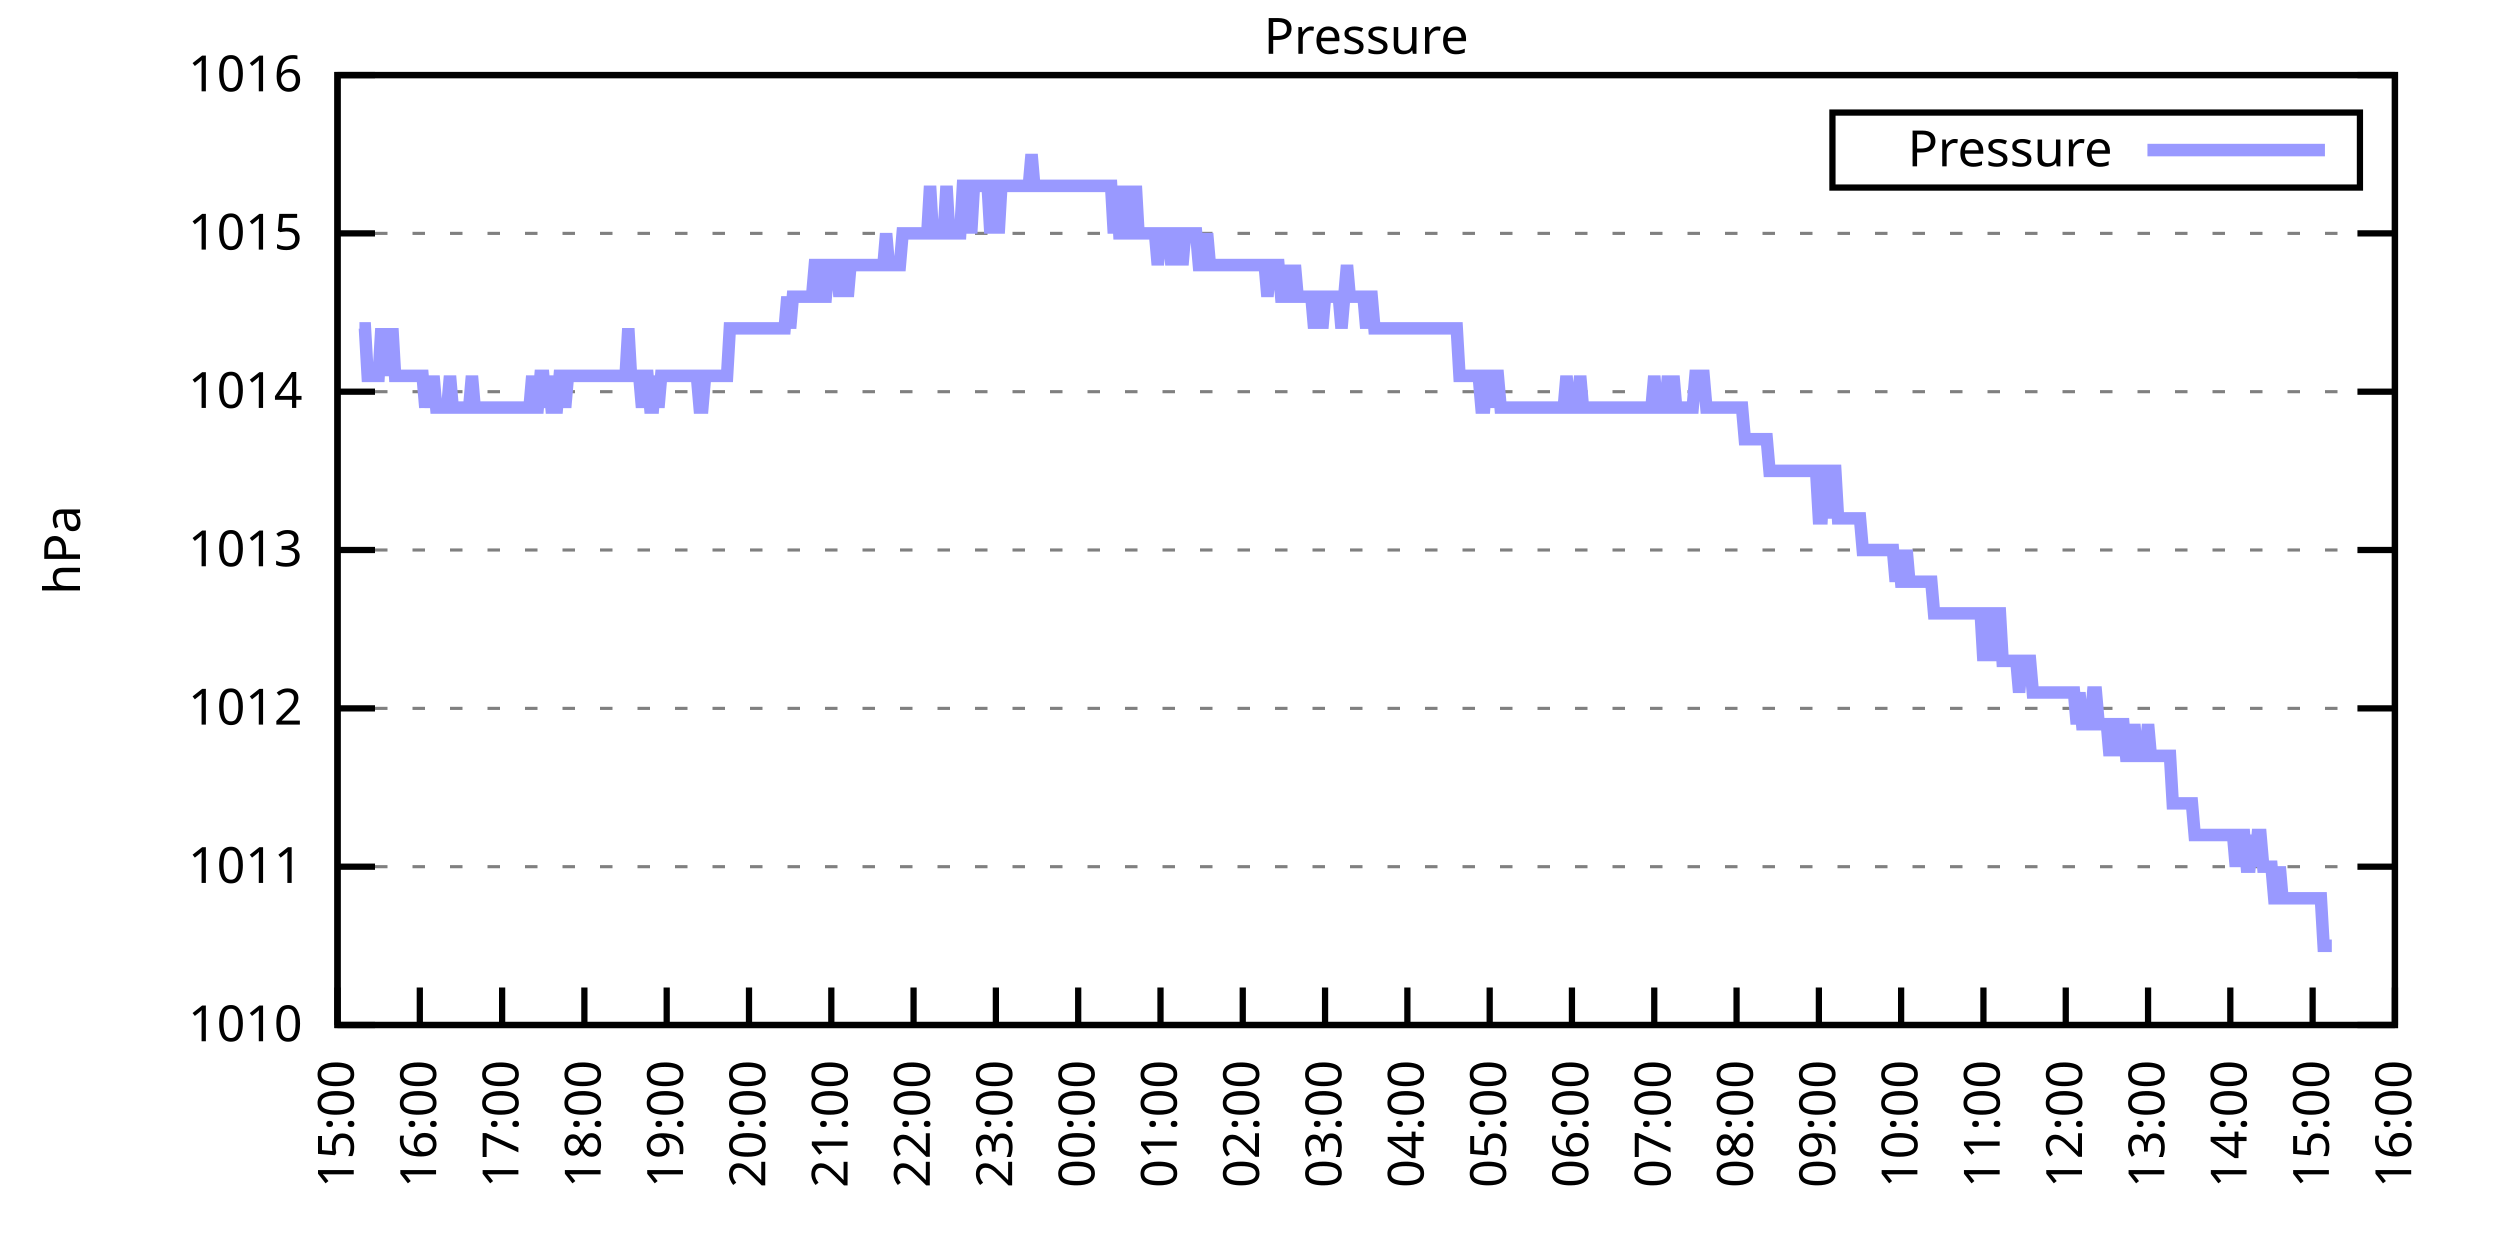
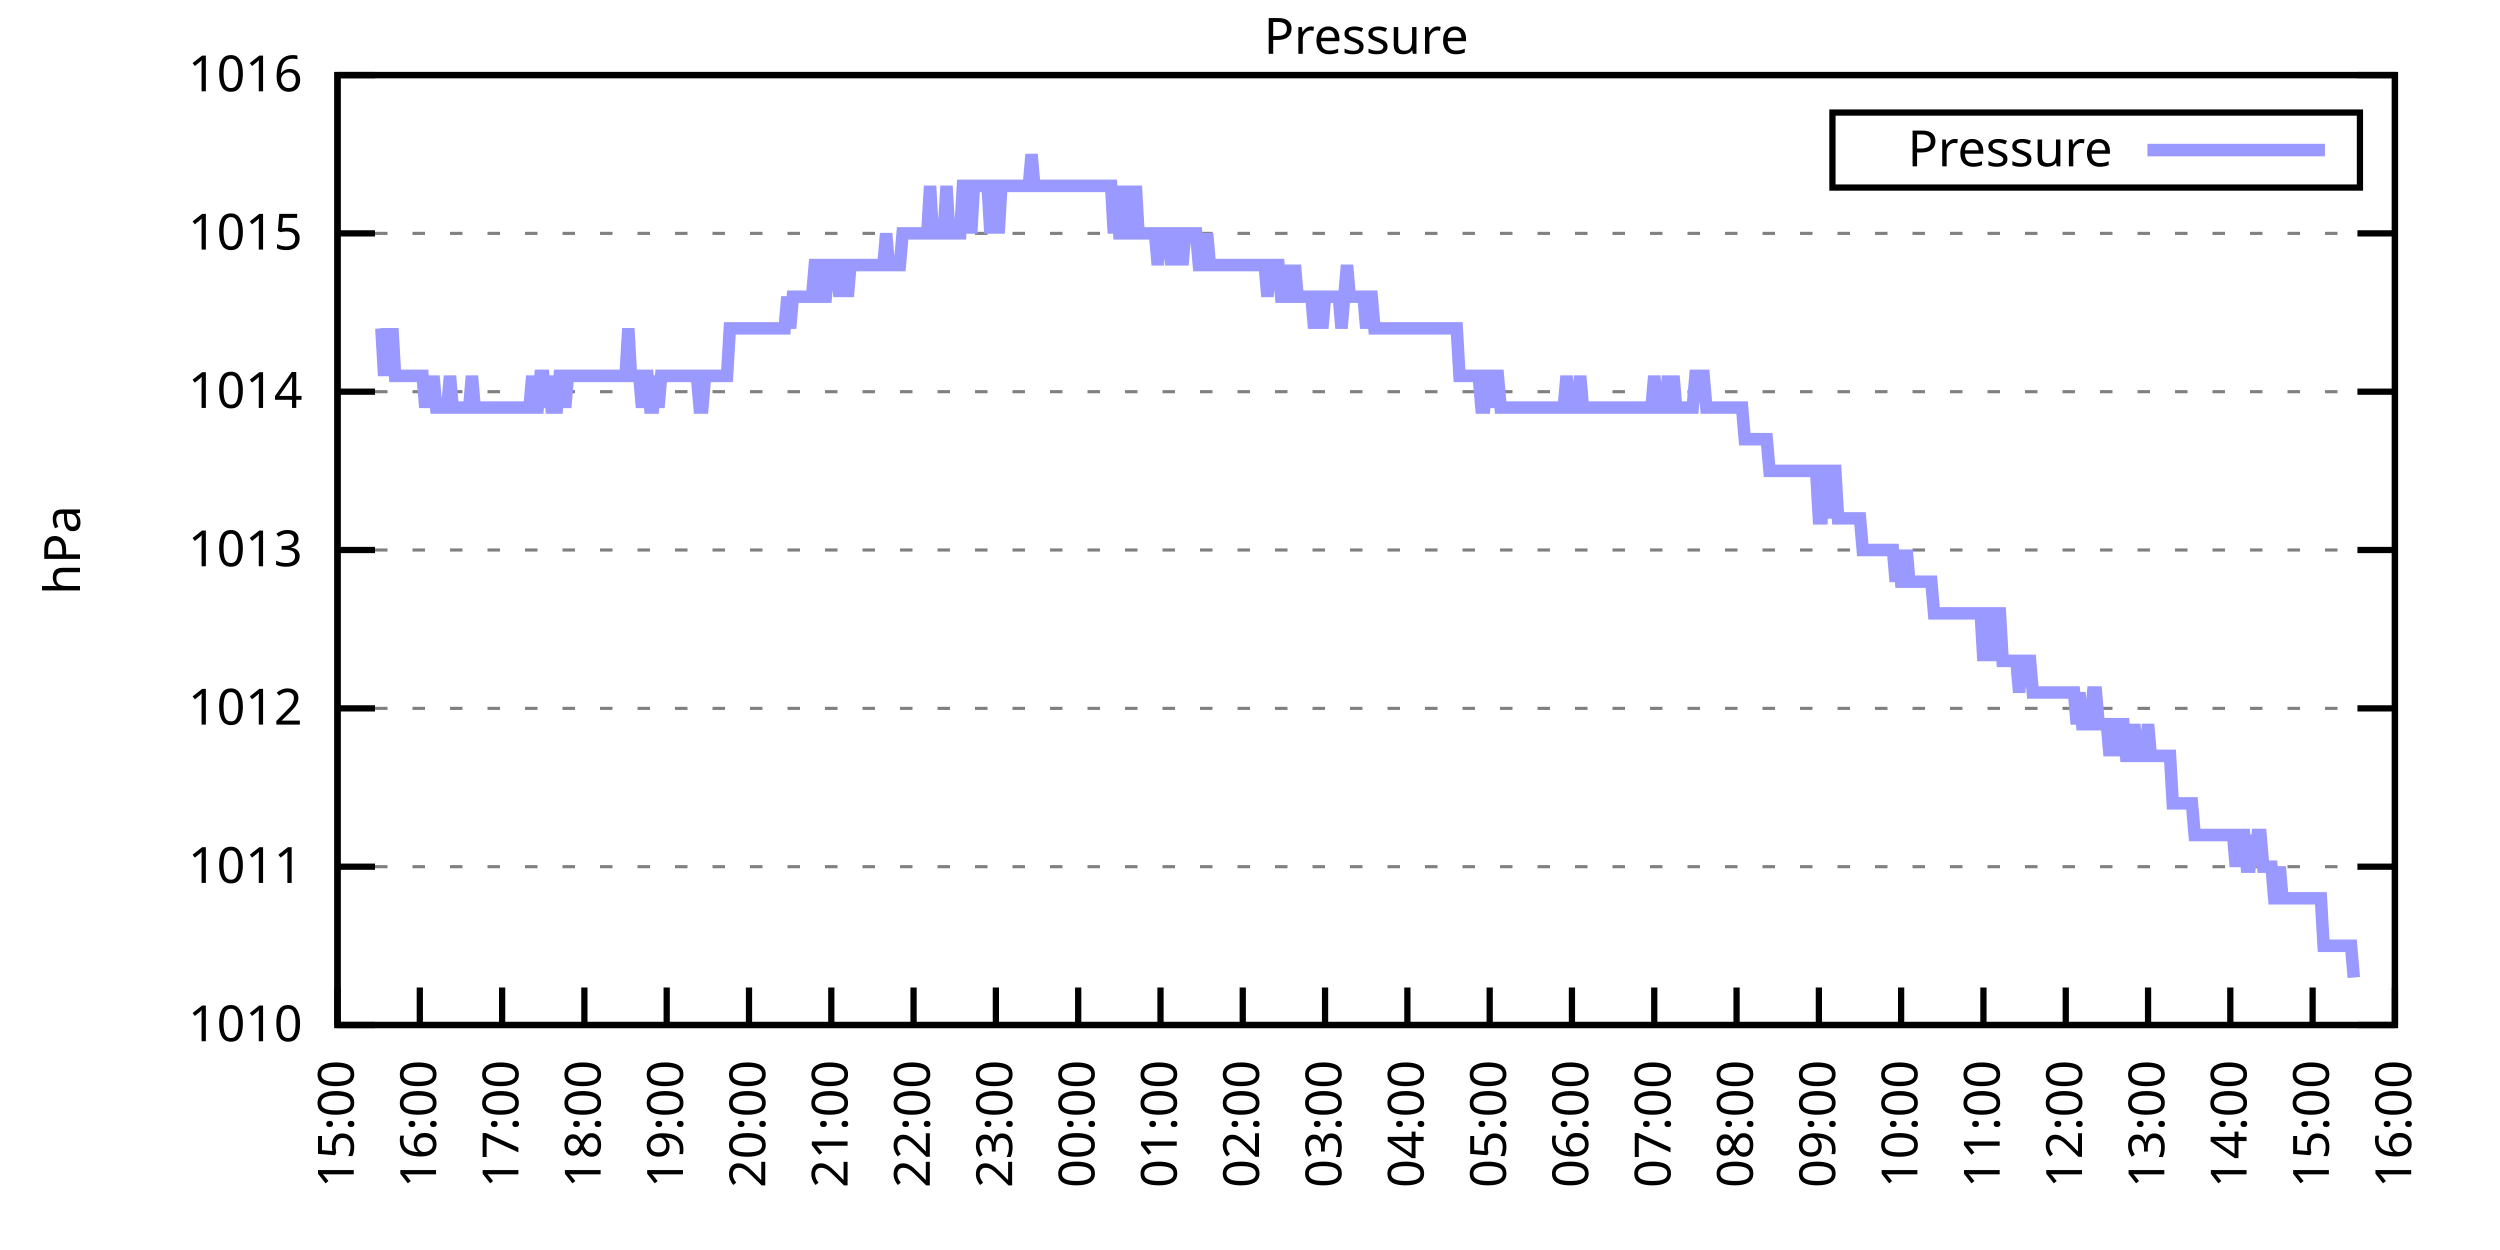
<svg xmlns="http://www.w3.org/2000/svg" xmlns:xlink="http://www.w3.org/1999/xlink" width="400" height="200" viewBox="0 0 400 200">
  <g id="gnuplot_canvas">
    <rect x="0" y="0" width="400" height="200" fill="none" />
    <defs>
      <circle id="gpDot" r="0.5" stroke-width="0.5" stroke="currentColor" />
      <path id="gpPt0" stroke-width="0.333" stroke="currentColor" d="M-1,0 h2 M0,-1 v2" />
      <path id="gpPt1" stroke-width="0.333" stroke="currentColor" d="M-1,-1 L1,1 M1,-1 L-1,1" />
      <path id="gpPt2" stroke-width="0.333" stroke="currentColor" d="M-1,0 L1,0 M0,-1 L0,1 M-1,-1 L1,1 M-1,1 L1,-1" />
      <rect id="gpPt3" stroke-width="0.333" stroke="currentColor" x="-1" y="-1" width="2" height="2" />
      <rect id="gpPt4" stroke-width="0.333" stroke="currentColor" fill="currentColor" x="-1" y="-1" width="2" height="2" />
      <circle id="gpPt5" stroke-width="0.333" stroke="currentColor" cx="0" cy="0" r="1" />
      <use xlink:href="#gpPt5" id="gpPt6" fill="currentColor" stroke="none" />
      <path id="gpPt7" stroke-width="0.333" stroke="currentColor" d="M0,-1.33 L-1.33,0.67 L1.33,0.67 z" />
      <use xlink:href="#gpPt7" id="gpPt8" fill="currentColor" stroke="none" />
      <use xlink:href="#gpPt7" id="gpPt9" stroke="currentColor" transform="rotate(180)" />
      <use xlink:href="#gpPt9" id="gpPt10" fill="currentColor" stroke="none" />
      <use xlink:href="#gpPt3" id="gpPt11" stroke="currentColor" transform="rotate(45)" />
      <use xlink:href="#gpPt11" id="gpPt12" fill="currentColor" stroke="none" />
      <path id="gpPt13" stroke-width="0.333" stroke="currentColor" d="M0,1.330 L1.265,0.411 L0.782,-1.067 L-0.782,-1.076 L-1.265,0.411 z" />
      <use xlink:href="#gpPt13" id="gpPt14" fill="currentColor" stroke="none" />
      <filter id="textbox" filterUnits="objectBoundingBox" x="0" y="0" height="1" width="1">
        <feFlood flood-color="white" flood-opacity="1" result="bgnd" />
        <feComposite in="SourceGraphic" in2="bgnd" operator="atop" />
      </filter>
      <filter id="greybox" filterUnits="objectBoundingBox" x="0" y="0" height="1" width="1">
        <feFlood flood-color="lightgrey" flood-opacity="1" result="grey" />
        <feComposite in="SourceGraphic" in2="grey" operator="atop" />
      </filter>
    </defs>
    <g fill="none" color="white" stroke="currentColor" stroke-width="1.00" stroke-linecap="butt" stroke-linejoin="miter">
</g>
    <g fill="none" color="black" stroke="currentColor" stroke-width="1.00" stroke-linecap="butt" stroke-linejoin="miter">
      <g stroke="none" shape-rendering="crispEdges">
        <polygon fill="rgb(255, 255, 255)" points="54.00,164.00 383.18,164.00 383.18,12.02 54.00,12.02 " />
      </g>
    </g>
    <g fill="none" color="black" stroke="currentColor" stroke-width="1.00" stroke-linecap="butt" stroke-linejoin="miter">
</g>
    <g fill="none" color="black" stroke="black" stroke-width="0.50" stroke-linecap="butt" stroke-linejoin="miter">
</g>
    <g fill="none" color="gray" stroke="currentColor" stroke-width="0.50" stroke-linecap="butt" stroke-linejoin="miter">
      <path stroke="gray" stroke-dasharray="2,4" class="gridline" d="M54.00,164.00 L383.19,164.00  " />
    </g>
    <g fill="none" color="gray" stroke="gray" stroke-width="1.00" stroke-linecap="butt" stroke-linejoin="miter">
</g>
    <g fill="none" color="black" stroke="currentColor" stroke-width="1.00" stroke-linecap="butt" stroke-linejoin="miter">
      <path stroke="black" d="M54.00,164.00 L60.00,164.00 M383.19,164.00 L377.19,164.00  " />
      <g transform="translate(48.40,166.60)" stroke="none" fill="black" font-family="Sans" font-size="8.00" text-anchor="end">
        <text>
          <tspan font-family="Sans"> 1010</tspan>
        </text>
      </g>
    </g>
    <g fill="none" color="black" stroke="currentColor" stroke-width="1.00" stroke-linecap="butt" stroke-linejoin="miter">
</g>
    <g fill="none" color="black" stroke="black" stroke-width="0.50" stroke-linecap="butt" stroke-linejoin="miter">
</g>
    <g fill="none" color="gray" stroke="currentColor" stroke-width="0.50" stroke-linecap="butt" stroke-linejoin="miter">
      <path stroke="gray" stroke-dasharray="2,4" class="gridline" d="M54.00,138.67 L383.19,138.67  " />
    </g>
    <g fill="none" color="gray" stroke="gray" stroke-width="1.00" stroke-linecap="butt" stroke-linejoin="miter">
</g>
    <g fill="none" color="black" stroke="currentColor" stroke-width="1.00" stroke-linecap="butt" stroke-linejoin="miter">
      <path stroke="black" d="M54.00,138.67 L60.00,138.67 M383.19,138.67 L377.19,138.67  " />
      <g transform="translate(48.40,141.27)" stroke="none" fill="black" font-family="Sans" font-size="8.00" text-anchor="end">
        <text>
          <tspan font-family="Sans"> 1011</tspan>
        </text>
      </g>
    </g>
    <g fill="none" color="black" stroke="currentColor" stroke-width="1.00" stroke-linecap="butt" stroke-linejoin="miter">
</g>
    <g fill="none" color="black" stroke="black" stroke-width="0.50" stroke-linecap="butt" stroke-linejoin="miter">
</g>
    <g fill="none" color="gray" stroke="currentColor" stroke-width="0.50" stroke-linecap="butt" stroke-linejoin="miter">
      <path stroke="gray" stroke-dasharray="2,4" class="gridline" d="M54.00,113.34 L383.19,113.34  " />
    </g>
    <g fill="none" color="gray" stroke="gray" stroke-width="1.00" stroke-linecap="butt" stroke-linejoin="miter">
</g>
    <g fill="none" color="black" stroke="currentColor" stroke-width="1.00" stroke-linecap="butt" stroke-linejoin="miter">
      <path stroke="black" d="M54.00,113.34 L60.00,113.34 M383.19,113.34 L377.19,113.34  " />
      <g transform="translate(48.40,115.94)" stroke="none" fill="black" font-family="Sans" font-size="8.00" text-anchor="end">
        <text>
          <tspan font-family="Sans"> 1012</tspan>
        </text>
      </g>
    </g>
    <g fill="none" color="black" stroke="currentColor" stroke-width="1.00" stroke-linecap="butt" stroke-linejoin="miter">
</g>
    <g fill="none" color="black" stroke="black" stroke-width="0.50" stroke-linecap="butt" stroke-linejoin="miter">
</g>
    <g fill="none" color="gray" stroke="currentColor" stroke-width="0.50" stroke-linecap="butt" stroke-linejoin="miter">
      <path stroke="gray" stroke-dasharray="2,4" class="gridline" d="M54.00,88.00 L383.19,88.00  " />
    </g>
    <g fill="none" color="gray" stroke="gray" stroke-width="1.00" stroke-linecap="butt" stroke-linejoin="miter">
</g>
    <g fill="none" color="black" stroke="currentColor" stroke-width="1.00" stroke-linecap="butt" stroke-linejoin="miter">
      <path stroke="black" d="M54.00,88.00 L60.00,88.00 M383.19,88.00 L377.19,88.00  " />
      <g transform="translate(48.40,90.60)" stroke="none" fill="black" font-family="Sans" font-size="8.00" text-anchor="end">
        <text>
          <tspan font-family="Sans"> 1013</tspan>
        </text>
      </g>
    </g>
    <g fill="none" color="black" stroke="currentColor" stroke-width="1.00" stroke-linecap="butt" stroke-linejoin="miter">
</g>
    <g fill="none" color="black" stroke="black" stroke-width="0.50" stroke-linecap="butt" stroke-linejoin="miter">
</g>
    <g fill="none" color="gray" stroke="currentColor" stroke-width="0.50" stroke-linecap="butt" stroke-linejoin="miter">
      <path stroke="gray" stroke-dasharray="2,4" class="gridline" d="M54.00,62.67 L383.19,62.67  " />
    </g>
    <g fill="none" color="gray" stroke="gray" stroke-width="1.00" stroke-linecap="butt" stroke-linejoin="miter">
</g>
    <g fill="none" color="black" stroke="currentColor" stroke-width="1.00" stroke-linecap="butt" stroke-linejoin="miter">
      <path stroke="black" d="M54.00,62.67 L60.00,62.67 M383.19,62.67 L377.19,62.67  " />
      <g transform="translate(48.40,65.27)" stroke="none" fill="black" font-family="Sans" font-size="8.00" text-anchor="end">
        <text>
          <tspan font-family="Sans"> 1014</tspan>
        </text>
      </g>
    </g>
    <g fill="none" color="black" stroke="currentColor" stroke-width="1.00" stroke-linecap="butt" stroke-linejoin="miter">
</g>
    <g fill="none" color="black" stroke="black" stroke-width="0.50" stroke-linecap="butt" stroke-linejoin="miter">
</g>
    <g fill="none" color="gray" stroke="currentColor" stroke-width="0.50" stroke-linecap="butt" stroke-linejoin="miter">
      <path stroke="gray" stroke-dasharray="2,4" class="gridline" d="M54.00,37.34 L383.19,37.34  " />
    </g>
    <g fill="none" color="gray" stroke="gray" stroke-width="1.00" stroke-linecap="butt" stroke-linejoin="miter">
</g>
    <g fill="none" color="black" stroke="currentColor" stroke-width="1.00" stroke-linecap="butt" stroke-linejoin="miter">
      <path stroke="black" d="M54.00,37.34 L60.00,37.34 M383.19,37.34 L377.19,37.34  " />
      <g transform="translate(48.40,39.94)" stroke="none" fill="black" font-family="Sans" font-size="8.00" text-anchor="end">
        <text>
          <tspan font-family="Sans"> 1015</tspan>
        </text>
      </g>
    </g>
    <g fill="none" color="black" stroke="currentColor" stroke-width="1.00" stroke-linecap="butt" stroke-linejoin="miter">
</g>
    <g fill="none" color="black" stroke="black" stroke-width="0.50" stroke-linecap="butt" stroke-linejoin="miter">
</g>
    <g fill="none" color="gray" stroke="currentColor" stroke-width="0.50" stroke-linecap="butt" stroke-linejoin="miter">
      <path stroke="gray" stroke-dasharray="2,4" class="gridline" d="M54.00,12.01 L383.19,12.01  " />
    </g>
    <g fill="none" color="gray" stroke="gray" stroke-width="1.00" stroke-linecap="butt" stroke-linejoin="miter">
</g>
    <g fill="none" color="black" stroke="currentColor" stroke-width="1.00" stroke-linecap="butt" stroke-linejoin="miter">
      <path stroke="black" d="M54.00,12.01 L60.00,12.01 M383.19,12.01 L377.19,12.01  " />
      <g transform="translate(48.40,14.61)" stroke="none" fill="black" font-family="Sans" font-size="8.00" text-anchor="end">
        <text>
          <tspan font-family="Sans"> 1016</tspan>
        </text>
      </g>
    </g>
    <g fill="none" color="black" stroke="currentColor" stroke-width="1.00" stroke-linecap="butt" stroke-linejoin="miter">
      <path stroke="black" d="M54.00,164.00 L54.00,158.00  " />
      <g transform="translate(56.60,169.60) rotate(270.00)" stroke="none" fill="black" font-family="Sans" font-size="8.00" text-anchor="end">
        <text>
          <tspan font-family="Sans">15:00</tspan>
        </text>
      </g>
    </g>
    <g fill="none" color="black" stroke="currentColor" stroke-width="1.00" stroke-linecap="butt" stroke-linejoin="miter">
      <path stroke="black" d="M67.17,164.00 L67.17,158.00  " />
      <g transform="translate(69.77,169.60) rotate(270.00)" stroke="none" fill="black" font-family="Sans" font-size="8.00" text-anchor="end">
        <text>
          <tspan font-family="Sans">16:00</tspan>
        </text>
      </g>
    </g>
    <g fill="none" color="black" stroke="currentColor" stroke-width="1.00" stroke-linecap="butt" stroke-linejoin="miter">
      <path stroke="black" d="M80.34,164.00 L80.34,158.00  " />
      <g transform="translate(82.94,169.60) rotate(270.00)" stroke="none" fill="black" font-family="Sans" font-size="8.00" text-anchor="end">
        <text>
          <tspan font-family="Sans">17:00</tspan>
        </text>
      </g>
    </g>
    <g fill="none" color="black" stroke="currentColor" stroke-width="1.00" stroke-linecap="butt" stroke-linejoin="miter">
      <path stroke="black" d="M93.50,164.00 L93.50,158.00  " />
      <g transform="translate(96.10,169.60) rotate(270.00)" stroke="none" fill="black" font-family="Sans" font-size="8.00" text-anchor="end">
        <text>
          <tspan font-family="Sans">18:00</tspan>
        </text>
      </g>
    </g>
    <g fill="none" color="black" stroke="currentColor" stroke-width="1.00" stroke-linecap="butt" stroke-linejoin="miter">
      <path stroke="black" d="M106.67,164.00 L106.67,158.00  " />
      <g transform="translate(109.27,169.60) rotate(270.00)" stroke="none" fill="black" font-family="Sans" font-size="8.00" text-anchor="end">
        <text>
          <tspan font-family="Sans">19:00</tspan>
        </text>
      </g>
    </g>
    <g fill="none" color="black" stroke="currentColor" stroke-width="1.00" stroke-linecap="butt" stroke-linejoin="miter">
      <path stroke="black" d="M119.84,164.00 L119.84,158.00  " />
      <g transform="translate(122.44,169.60) rotate(270.00)" stroke="none" fill="black" font-family="Sans" font-size="8.00" text-anchor="end">
        <text>
          <tspan font-family="Sans">20:00</tspan>
        </text>
      </g>
    </g>
    <g fill="none" color="black" stroke="currentColor" stroke-width="1.00" stroke-linecap="butt" stroke-linejoin="miter">
      <path stroke="black" d="M133.01,164.00 L133.01,158.00  " />
      <g transform="translate(135.61,169.60) rotate(270.00)" stroke="none" fill="black" font-family="Sans" font-size="8.00" text-anchor="end">
        <text>
          <tspan font-family="Sans">21:00</tspan>
        </text>
      </g>
    </g>
    <g fill="none" color="black" stroke="currentColor" stroke-width="1.00" stroke-linecap="butt" stroke-linejoin="miter">
      <path stroke="black" d="M146.17,164.00 L146.17,158.00  " />
      <g transform="translate(148.77,169.60) rotate(270.00)" stroke="none" fill="black" font-family="Sans" font-size="8.00" text-anchor="end">
        <text>
          <tspan font-family="Sans">22:00</tspan>
        </text>
      </g>
    </g>
    <g fill="none" color="black" stroke="currentColor" stroke-width="1.00" stroke-linecap="butt" stroke-linejoin="miter">
      <path stroke="black" d="M159.34,164.00 L159.34,158.00  " />
      <g transform="translate(161.94,169.60) rotate(270.00)" stroke="none" fill="black" font-family="Sans" font-size="8.00" text-anchor="end">
        <text>
          <tspan font-family="Sans">23:00</tspan>
        </text>
      </g>
    </g>
    <g fill="none" color="black" stroke="currentColor" stroke-width="1.00" stroke-linecap="butt" stroke-linejoin="miter">
      <path stroke="black" d="M172.51,164.00 L172.51,158.00  " />
      <g transform="translate(175.11,169.60) rotate(270.00)" stroke="none" fill="black" font-family="Sans" font-size="8.00" text-anchor="end">
        <text>
          <tspan font-family="Sans">00:00</tspan>
        </text>
      </g>
    </g>
    <g fill="none" color="black" stroke="currentColor" stroke-width="1.00" stroke-linecap="butt" stroke-linejoin="miter">
      <path stroke="black" d="M185.68,164.00 L185.68,158.00  " />
      <g transform="translate(188.28,169.60) rotate(270.00)" stroke="none" fill="black" font-family="Sans" font-size="8.00" text-anchor="end">
        <text>
          <tspan font-family="Sans">01:00</tspan>
        </text>
      </g>
    </g>
    <g fill="none" color="black" stroke="currentColor" stroke-width="1.00" stroke-linecap="butt" stroke-linejoin="miter">
      <path stroke="black" d="M198.84,164.00 L198.84,158.00  " />
      <g transform="translate(201.44,169.60) rotate(270.00)" stroke="none" fill="black" font-family="Sans" font-size="8.00" text-anchor="end">
        <text>
          <tspan font-family="Sans">02:00</tspan>
        </text>
      </g>
    </g>
    <g fill="none" color="black" stroke="currentColor" stroke-width="1.00" stroke-linecap="butt" stroke-linejoin="miter">
      <path stroke="black" d="M212.01,164.00 L212.01,158.00  " />
      <g transform="translate(214.61,169.60) rotate(270.00)" stroke="none" fill="black" font-family="Sans" font-size="8.00" text-anchor="end">
        <text>
          <tspan font-family="Sans">03:00</tspan>
        </text>
      </g>
    </g>
    <g fill="none" color="black" stroke="currentColor" stroke-width="1.00" stroke-linecap="butt" stroke-linejoin="miter">
      <path stroke="black" d="M225.18,164.00 L225.18,158.00  " />
      <g transform="translate(227.78,169.60) rotate(270.00)" stroke="none" fill="black" font-family="Sans" font-size="8.00" text-anchor="end">
        <text>
          <tspan font-family="Sans">04:00</tspan>
        </text>
      </g>
    </g>
    <g fill="none" color="black" stroke="currentColor" stroke-width="1.00" stroke-linecap="butt" stroke-linejoin="miter">
      <path stroke="black" d="M238.35,164.00 L238.35,158.00  " />
      <g transform="translate(240.95,169.60) rotate(270.00)" stroke="none" fill="black" font-family="Sans" font-size="8.00" text-anchor="end">
        <text>
          <tspan font-family="Sans">05:00</tspan>
        </text>
      </g>
    </g>
    <g fill="none" color="black" stroke="currentColor" stroke-width="1.00" stroke-linecap="butt" stroke-linejoin="miter">
      <path stroke="black" d="M251.51,164.00 L251.51,158.00  " />
      <g transform="translate(254.11,169.60) rotate(270.00)" stroke="none" fill="black" font-family="Sans" font-size="8.00" text-anchor="end">
        <text>
          <tspan font-family="Sans">06:00</tspan>
        </text>
      </g>
    </g>
    <g fill="none" color="black" stroke="currentColor" stroke-width="1.00" stroke-linecap="butt" stroke-linejoin="miter">
      <path stroke="black" d="M264.68,164.00 L264.68,158.00  " />
      <g transform="translate(267.28,169.60) rotate(270.00)" stroke="none" fill="black" font-family="Sans" font-size="8.00" text-anchor="end">
        <text>
          <tspan font-family="Sans">07:00</tspan>
        </text>
      </g>
    </g>
    <g fill="none" color="black" stroke="currentColor" stroke-width="1.00" stroke-linecap="butt" stroke-linejoin="miter">
      <path stroke="black" d="M277.85,164.00 L277.85,158.00  " />
      <g transform="translate(280.45,169.60) rotate(270.00)" stroke="none" fill="black" font-family="Sans" font-size="8.00" text-anchor="end">
        <text>
          <tspan font-family="Sans">08:00</tspan>
        </text>
      </g>
    </g>
    <g fill="none" color="black" stroke="currentColor" stroke-width="1.00" stroke-linecap="butt" stroke-linejoin="miter">
      <path stroke="black" d="M291.02,164.00 L291.02,158.00  " />
      <g transform="translate(293.62,169.60) rotate(270.00)" stroke="none" fill="black" font-family="Sans" font-size="8.00" text-anchor="end">
        <text>
          <tspan font-family="Sans">09:00</tspan>
        </text>
      </g>
    </g>
    <g fill="none" color="black" stroke="currentColor" stroke-width="1.00" stroke-linecap="butt" stroke-linejoin="miter">
      <path stroke="black" d="M304.18,164.00 L304.18,158.00  " />
      <g transform="translate(306.78,169.60) rotate(270.00)" stroke="none" fill="black" font-family="Sans" font-size="8.00" text-anchor="end">
        <text>
          <tspan font-family="Sans">10:00</tspan>
        </text>
      </g>
    </g>
    <g fill="none" color="black" stroke="currentColor" stroke-width="1.00" stroke-linecap="butt" stroke-linejoin="miter">
      <path stroke="black" d="M317.35,164.00 L317.35,158.00  " />
      <g transform="translate(319.95,169.60) rotate(270.00)" stroke="none" fill="black" font-family="Sans" font-size="8.00" text-anchor="end">
        <text>
          <tspan font-family="Sans">11:00</tspan>
        </text>
      </g>
    </g>
    <g fill="none" color="black" stroke="currentColor" stroke-width="1.00" stroke-linecap="butt" stroke-linejoin="miter">
      <path stroke="black" d="M330.52,164.00 L330.52,158.00  " />
      <g transform="translate(333.12,169.60) rotate(270.00)" stroke="none" fill="black" font-family="Sans" font-size="8.00" text-anchor="end">
        <text>
          <tspan font-family="Sans">12:00</tspan>
        </text>
      </g>
    </g>
    <g fill="none" color="black" stroke="currentColor" stroke-width="1.00" stroke-linecap="butt" stroke-linejoin="miter">
      <path stroke="black" d="M343.69,164.00 L343.69,158.00  " />
      <g transform="translate(346.29,169.60) rotate(270.00)" stroke="none" fill="black" font-family="Sans" font-size="8.00" text-anchor="end">
        <text>
          <tspan font-family="Sans">13:00</tspan>
        </text>
      </g>
    </g>
    <g fill="none" color="black" stroke="currentColor" stroke-width="1.00" stroke-linecap="butt" stroke-linejoin="miter">
      <path stroke="black" d="M356.85,164.00 L356.85,158.00  " />
      <g transform="translate(359.45,169.60) rotate(270.00)" stroke="none" fill="black" font-family="Sans" font-size="8.00" text-anchor="end">
        <text>
          <tspan font-family="Sans">14:00</tspan>
        </text>
      </g>
    </g>
    <g fill="none" color="black" stroke="currentColor" stroke-width="1.00" stroke-linecap="butt" stroke-linejoin="miter">
      <path stroke="black" d="M370.02,164.00 L370.02,158.00  " />
      <g transform="translate(372.62,169.60) rotate(270.00)" stroke="none" fill="black" font-family="Sans" font-size="8.00" text-anchor="end">
        <text>
          <tspan font-family="Sans">15:00</tspan>
        </text>
      </g>
    </g>
    <g fill="none" color="black" stroke="currentColor" stroke-width="1.00" stroke-linecap="butt" stroke-linejoin="miter">
      <path stroke="black" d="M383.19,164.00 L383.19,158.00  " />
      <g transform="translate(385.79,169.60) rotate(270.00)" stroke="none" fill="black" font-family="Sans" font-size="8.00" text-anchor="end">
        <text>
          <tspan font-family="Sans">16:00</tspan>
        </text>
      </g>
    </g>
    <g fill="none" color="black" stroke="currentColor" stroke-width="1.00" stroke-linecap="butt" stroke-linejoin="miter">
</g>
    <g fill="none" color="black" stroke="currentColor" stroke-width="1.00" stroke-linecap="butt" stroke-linejoin="miter">
      <path stroke="black" d="M54.00,12.01 L54.00,164.00 L383.19,164.00 L383.19,12.01 L54.00,12.01 Z  " />
    </g>
    <g fill="none" color="black" stroke="currentColor" stroke-width="1.00" stroke-linecap="butt" stroke-linejoin="miter">
</g>
    <g fill="none" color="black" stroke="currentColor" stroke-width="1.00" stroke-linecap="butt" stroke-linejoin="miter">
      <path stroke="black" d="M293.19,30.01 L293.19,18.01 L377.59,18.01 L377.59,30.01 L293.19,30.01 Z  " />
    </g>
    <g id="Pressure_plot_1">
      <g fill="none" color="white" stroke="black" stroke-width="2.00" stroke-linecap="butt" stroke-linejoin="miter">
</g>
      <g fill="none" color="black" stroke="currentColor" stroke-width="2.00" stroke-linecap="butt" stroke-linejoin="miter">
        <g transform="translate(337.99,26.61)" stroke="none" fill="black" font-family="Sans" font-size="8.00" text-anchor="end">
          <text>
            <tspan font-family="Sans">Pressure</tspan>
          </text>
        </g>
      </g>
      <g fill="none" color="black" stroke="currentColor" stroke-width="2.00" stroke-linecap="butt" stroke-linejoin="miter">
-         <path stroke="rgb(153, 153, 255)" d="M343.59,24.01 L371.99,24.01 M57.51,52.54 L57.95,52.54 L58.39,52.54 L58.83,60.14 L59.27,60.14 L59.71,60.14   L60.14,60.14 L60.58,60.14 L61.02,52.54 L61.46,60.14 L61.90,52.54 L62.34,60.14 L62.78,52.54 L63.22,60.14   L63.66,60.14 L64.10,60.14 L64.53,60.14 L64.97,60.14 L65.41,60.14 L65.85,60.14 L66.29,60.14 L66.73,60.14   L67.17,60.14 L67.61,60.14 L68.05,65.21 L68.48,60.14 L68.92,65.21 L69.36,60.14 L69.80,65.21 L70.24,65.21   L70.68,65.21 L71.12,65.21 L71.56,65.21 L72.00,60.14 L72.43,65.21 L72.87,65.21 L73.31,65.21 L73.75,65.21   L74.19,65.21 L74.63,65.21 L75.07,65.21 L75.51,60.14 L75.95,65.21 L76.38,65.21 L76.82,65.21 L77.26,65.21   L77.70,65.21 L78.14,65.21 L78.58,65.21 L79.02,65.21 L79.46,65.21 L79.90,65.21 L80.34,65.21 L80.77,65.21   L81.21,65.21 L81.65,65.21 L82.09,65.21 L82.53,65.21 L82.97,65.21 L83.41,65.21 L83.85,65.21 L84.29,65.21   L84.72,65.21 L85.16,60.14 L85.60,65.21 L86.04,65.21 L86.48,60.14 L86.92,60.14 L87.36,65.21 L87.80,60.14   L88.24,65.21 L88.67,65.21 L89.11,65.21 L89.55,60.14 L89.99,60.14 L90.43,65.21 L90.87,60.14 L91.31,60.14   L91.75,60.14 L92.19,60.14 L92.62,60.14 L93.06,60.14 L93.50,60.14 L93.94,60.14 L94.38,60.14 L94.82,60.14   L95.26,60.14 L95.70,60.14 L96.14,60.14 L96.58,60.14 L97.01,60.14 L97.45,60.14 L97.89,60.14 L98.33,60.14   L98.77,60.14 L99.21,60.14 L99.65,60.14 L100.09,60.14 L100.53,52.54 L100.96,60.14 L101.40,60.14 L101.84,60.14   L102.28,60.14 L102.72,65.21 L103.16,60.14 L103.60,60.14 L104.04,65.21 L104.48,65.21 L104.91,60.14 L105.35,65.21   L105.79,60.14 L106.23,60.14 L106.67,60.14 L107.11,60.14 L107.55,60.14 L107.99,60.14 L108.43,60.14 L108.87,60.14   L109.30,60.14 L109.74,60.14 L110.18,60.14 L110.62,60.14 L111.06,60.14 L111.50,60.14 L111.94,65.21 L112.38,65.21   L112.82,60.14 L113.25,60.14 L113.69,60.14 L114.13,60.14 L114.57,60.14 L115.01,60.14 L115.45,60.14 L115.89,60.14   L116.33,60.14 L116.77,52.54 L117.20,52.54 L117.64,52.54 L118.08,52.54 L118.52,52.54 L118.96,52.54 L119.40,52.54   L119.84,52.54 L120.28,52.54 L120.72,52.54 L121.15,52.54 L121.59,52.54 L122.03,52.54 L122.47,52.54 L122.91,52.54   L123.35,52.54 L123.79,52.54 L124.23,52.54 L124.67,52.54 L125.11,52.54 L125.54,52.54 L125.98,47.47 L126.42,52.54   L126.86,47.47 L127.30,47.47 L127.74,47.47 L128.18,47.47 L128.62,47.47 L129.06,47.47 L129.49,47.47 L129.93,47.47   L130.37,42.41 L130.81,42.41 L131.25,47.47 L131.69,47.47 L132.13,47.47 L132.57,42.41 L133.01,42.41 L133.44,42.41   L133.88,42.41 L134.32,47.47 L134.76,42.41 L135.20,42.41 L135.64,47.47 L136.08,42.41 L136.52,42.41 L136.96,42.41   L137.39,42.41 L137.83,42.41 L138.27,42.41 L138.71,42.41 L139.15,42.41 L139.59,42.41 L140.03,42.41 L140.47,42.41   L140.91,42.41 L141.35,42.41 L141.78,37.34 L142.22,42.41 L142.66,42.41 L143.10,42.41 L143.54,42.41 L143.98,42.41   L144.42,37.34 L144.86,37.34 L145.30,37.34 L145.73,37.34 L146.17,37.34 L146.61,37.34 L147.05,37.34 L147.49,37.34   L147.93,37.34 L148.37,37.34 L148.81,29.74 L149.25,37.34 L149.68,37.34 L150.12,37.34 L150.56,37.34 L151.00,37.34   L151.44,29.74 L151.88,37.34 L152.10,37.34 L152.76,37.34 L153.20,37.34 L153.63,37.34 L154.07,29.74 L154.51,29.74   L154.95,29.74 L155.39,37.34 L155.83,29.74 L156.27,29.74 L156.71,29.74 L157.15,29.74 L157.59,29.74 L158.02,29.74   L158.46,37.34 L158.90,29.74 L159.34,29.74 L159.78,37.34 L160.22,29.74 L160.66,29.74 L161.10,29.74 L161.54,29.74   L161.97,29.74 L162.41,29.74 L162.85,29.74 L163.29,29.74 L163.73,29.74 L164.17,29.74 L164.61,29.74 L165.05,24.68   L165.49,29.74 L165.92,29.74 L166.36,29.74 L166.80,29.74 L167.24,29.74 L167.68,29.74 L168.12,29.74 L168.56,29.74   L169.00,29.74 L169.44,29.74 L169.87,29.74 L170.31,29.74 L170.75,29.74 L171.19,29.74 L171.63,29.74 L172.07,29.74   L172.51,29.74 L172.95,29.74 L173.39,29.74 L173.83,29.74 L174.26,29.74 L174.70,29.74 L175.14,29.74 L175.58,29.74   L176.02,29.74 L176.46,29.74 L176.90,29.74 L177.34,29.74 L177.78,29.74 L178.21,37.34 L178.65,29.74 L179.09,37.34   L179.53,37.34 L179.97,29.74 L180.41,37.34 L180.85,37.34 L181.29,37.34 L181.73,29.74 L182.16,37.34 L182.60,37.34   L183.04,37.34 L183.48,37.34 L183.92,37.34 L184.36,37.34 L184.80,37.34 L185.24,42.41 L185.68,37.34 L186.11,37.34   L186.55,37.34 L186.99,37.34 L187.43,42.41 L187.87,37.34 L188.31,37.34 L188.75,37.34 L189.19,42.41 L189.63,37.34   L190.07,37.34 L190.50,37.34 L190.94,37.34 L191.38,37.34 L191.82,42.41 L192.26,42.41 L192.70,42.41 L193.14,37.34   L193.58,42.41 L194.02,42.41 L194.45,42.41 L194.89,42.41 L195.33,42.41 L195.77,42.41 L196.21,42.41 L196.65,42.41   L197.09,42.41 L197.53,42.41 L197.97,42.41 L198.40,42.41 L198.84,42.41 L199.28,42.41 L199.72,42.41 L200.16,42.41   L200.60,42.41 L201.04,42.41 L201.48,42.41 L201.92,42.41 L202.35,42.41 L202.79,47.47 L203.23,42.41 L203.67,42.41   L204.11,42.41 L204.55,42.41 L204.99,47.47 L205.43,47.47 L205.87,42.41 L206.31,47.47 L206.74,47.47 L207.18,42.41   L207.62,47.47 L208.06,47.47 L208.50,47.47 L208.94,47.47 L209.38,47.47 L209.82,47.47 L210.26,52.54 L210.69,47.47   L211.13,47.47 L211.57,52.54 L212.01,47.47 L212.45,47.47 L212.89,47.47 L213.33,47.47 L213.77,47.47 L214.21,47.47   L214.64,52.54 L215.08,47.47 L215.52,42.41 L215.96,47.47 L216.40,47.47 L216.84,47.47 L217.28,47.47 L217.72,47.47   L218.16,47.47 L218.60,52.54 L219.03,47.47 L219.47,47.47 L219.91,52.54 L220.35,52.54 L220.79,52.54 L221.23,52.54   L221.67,52.54 L222.11,52.54 L222.55,52.54 L222.98,52.54 L223.42,52.54 L223.86,52.54 L224.30,52.54 L224.74,52.54   L225.18,52.54 L225.62,52.54 L226.06,52.54 L226.50,52.54 L226.93,52.54 L227.37,52.54 L227.81,52.54 L228.25,52.54   L228.69,52.54 L229.13,52.54 L229.57,52.54 L230.01,52.54 L230.45,52.54 L230.88,52.54 L231.32,52.54 L231.76,52.54   L232.20,52.54 L232.64,52.54 L233.08,52.54 L233.52,60.14 L233.96,60.14 L234.40,60.14 L234.84,60.14 L235.27,60.14   L235.71,60.14 L236.15,60.14 L236.59,60.14 L237.03,65.21 L237.47,65.21 L237.91,60.14 L238.35,60.14 L238.79,65.21   L239.22,60.14 L239.66,60.14 L240.10,65.21 L240.54,65.21 L240.98,65.21 L241.42,65.21 L241.86,65.21 L242.30,65.21   L242.74,65.21 L243.17,65.21 L243.61,65.21 L244.05,65.21 L244.49,65.21 L244.93,65.21 L245.37,65.21 L245.81,65.21   L246.25,65.21 L246.69,65.21 L247.12,65.21 L247.56,65.21 L248.00,65.21 L248.44,65.21 L248.88,65.21 L249.32,65.21   L249.76,65.21 L250.20,65.21 L250.64,60.14 L251.08,65.21 L251.51,65.21 L251.95,65.21 L252.39,65.21 L252.83,60.14   L253.27,65.21 L253.71,65.21 L254.15,65.21 L254.59,65.21 L255.03,65.21 L255.46,65.21 L255.90,65.21 L256.34,65.21   L256.78,65.21 L257.22,65.21 L257.66,65.21 L258.10,65.21 L258.54,65.21 L258.98,65.21 L259.41,65.21 L259.85,65.21   L260.29,65.21 L260.73,65.21 L261.17,65.21 L261.61,65.21 L262.05,65.21 L262.49,65.21 L262.93,65.21 L263.36,65.21   L263.80,65.21 L264.24,65.21 L264.68,60.14 L265.12,65.21 L265.56,65.21 L266.00,65.21 L266.44,65.21 L266.88,60.14   L267.32,65.21 L267.75,60.14 L268.19,65.21 L268.63,65.21 L269.07,65.21 L269.51,65.21 L269.95,65.21 L270.39,65.21   L270.83,65.21 L271.27,60.14 L271.70,60.14 L272.14,60.14 L272.58,60.14 L273.02,65.21 L273.46,65.21 L273.90,65.21   L274.34,65.21 L274.78,65.21 L275.22,65.21 L275.65,65.21 L276.09,65.21 L276.53,65.21 L276.97,65.21 L277.41,65.21   L277.85,65.21 L278.29,65.21 L278.73,65.21 L279.17,70.27 L279.60,70.27 L280.04,70.27 L280.48,70.27 L280.92,70.27   L281.36,70.27 L281.80,70.27 L282.24,70.27 L282.68,70.27 L283.12,75.34 L283.56,75.34 L283.99,75.34 L284.43,75.34   L284.87,75.34 L285.31,75.34 L285.75,75.34 L286.19,75.34 L286.63,75.34 L287.07,75.34 L287.51,75.34 L287.94,75.34   L288.38,75.34 L288.82,75.34 L289.26,75.34 L289.70,75.34 L290.14,75.34 L290.58,75.34 L291.02,82.94 L291.46,82.94   L291.89,75.34 L292.33,75.34 L292.77,82.94 L293.21,75.34 L293.65,75.34 L294.09,82.94 L294.53,82.94 L294.97,82.94   L295.41,82.94 L295.84,82.94 L296.28,82.94 L296.72,82.94 L297.16,82.94 L297.60,82.94 L298.04,88.00 L298.48,88.00   L298.92,88.00 L299.36,88.00 L299.80,88.00 L300.23,88.00 L300.67,88.00 L301.11,88.00 L301.55,88.00 L301.99,88.00   L302.43,88.00 L302.87,88.00 L303.31,93.07 L303.75,88.00 L304.18,93.07 L304.62,93.07 L305.06,88.00 L305.50,93.07   L305.94,93.07 L306.38,93.07 L306.82,93.07 L307.26,93.07 L307.70,93.07 L308.13,93.07 L308.57,93.07 L309.01,93.07   L309.45,98.14 L309.89,98.14 L310.33,98.14 L310.77,98.14 L311.21,98.14 L311.65,98.14 L312.08,98.14 L312.52,98.14   L312.96,98.14 L313.40,98.14 L313.84,98.14 L314.28,98.14 L314.72,98.14 L315.16,98.14 L315.60,98.14 L316.04,98.14   L316.47,98.14 L316.91,98.14 L317.35,105.74 L317.79,98.14 L318.23,98.14 L318.67,98.14 L319.11,105.74 L319.55,98.14   L319.99,98.14 L320.42,105.74 L320.86,105.74 L321.30,105.74 L321.74,105.74 L322.18,105.74 L322.62,105.74 L323.06,110.80   L323.50,105.74 L323.94,105.74 L324.37,105.74 L324.81,105.74 L325.25,110.80 L325.69,110.80 L326.13,110.80 L326.57,110.80   L327.01,110.80 L327.45,110.80 L327.89,110.80 L328.33,110.80 L328.76,110.80 L329.20,110.80 L329.64,110.80 L330.08,110.80   L330.52,110.80 L330.96,110.80 L331.40,110.80 L331.84,110.80 L332.28,115.87 L332.71,110.80 L333.15,115.87 L333.59,115.87   L334.03,115.87 L334.47,115.87 L334.91,110.80 L335.35,110.80 L335.79,115.87 L336.23,115.87 L336.66,115.87 L337.10,115.87   L337.54,120.94 L337.98,115.87 L338.42,115.87 L338.86,120.94 L339.30,115.87 L339.74,115.87 L340.18,120.94 L340.61,120.94   L341.05,120.94 L341.49,115.87 L341.93,120.94 L342.37,120.94 L342.81,120.94 L343.25,120.94 L343.69,115.87 L344.13,120.94   L344.57,120.94 L345.00,120.94 L345.44,120.94 L345.88,120.94 L346.32,120.94 L346.76,120.94 L347.20,120.94 L347.64,128.54   L348.08,128.54 L348.52,128.54 L348.95,128.54 L349.39,128.54 L349.83,128.54 L350.27,128.54 L350.71,128.54 L351.15,133.60   L351.59,133.60 L352.03,133.60 L352.47,133.60 L352.90,133.60 L353.34,133.60 L353.78,133.60 L354.22,133.60 L354.66,133.60   L355.10,133.60 L355.54,133.60 L355.98,133.60 L356.42,133.60 L356.85,133.60 L357.29,133.60 L357.73,138.67 L358.17,133.60   L358.61,133.60 L359.05,133.60 L359.49,138.67 L359.93,138.67 L360.37,133.60 L360.81,138.67 L361.24,133.60 L361.68,133.60   L362.12,138.67 L362.56,138.67 L363.00,138.67 L363.44,138.67 L363.88,143.73 L364.32,143.73 L364.76,138.67 L365.19,143.73   L365.63,143.73 L366.07,143.73 L366.51,143.73 L366.95,143.73 L367.39,143.73 L367.83,143.73 L368.27,143.73 L368.71,143.73   L369.14,143.73 L369.58,143.73 L370.02,143.73 L370.46,143.73 L370.90,143.73 L371.34,143.73 L371.78,151.33 L372.22,151.33   L372.66,151.33 L373.09,151.33  " />
+         <path stroke="rgb(153, 153, 255)" d="M343.59,24.01 L371.99,24.01 M61.02,52.54 L61.46,60.14 L61.90,52.54 L62.34,60.14 L62.78,52.54 L63.22,60.14   L63.66,60.14 L64.10,60.14 L64.53,60.14 L64.97,60.14 L65.41,60.14 L65.85,60.14 L66.29,60.14 L66.73,60.14   L67.17,60.14 L67.61,60.14 L68.05,65.21 L68.48,60.14 L68.92,65.21 L69.36,60.14 L69.80,65.21 L70.24,65.21   L70.68,65.21 L71.12,65.21 L71.56,65.21 L72.00,60.14 L72.43,65.21 L72.87,65.21 L73.31,65.21 L73.75,65.21   L74.19,65.21 L74.63,65.21 L75.07,65.21 L75.51,60.14 L75.95,65.21 L76.38,65.21 L76.82,65.21 L77.26,65.21   L77.70,65.21 L78.14,65.21 L78.58,65.21 L79.02,65.21 L79.46,65.21 L79.90,65.21 L80.34,65.21 L80.77,65.21   L81.21,65.21 L81.65,65.21 L82.09,65.21 L82.53,65.21 L82.97,65.21 L83.41,65.21 L83.85,65.21 L84.29,65.21   L84.72,65.21 L85.16,60.14 L85.60,65.21 L86.04,65.21 L86.48,60.14 L86.92,60.14 L87.36,65.21 L87.80,60.14   L88.24,65.21 L88.67,65.21 L89.11,65.21 L89.55,60.14 L89.99,60.14 L90.43,65.21 L90.87,60.14 L91.31,60.14   L91.75,60.14 L92.19,60.14 L92.62,60.14 L93.06,60.14 L93.50,60.14 L93.94,60.14 L94.38,60.14 L94.82,60.14   L95.26,60.14 L95.70,60.14 L96.14,60.14 L96.58,60.14 L97.01,60.14 L97.45,60.14 L97.89,60.14 L98.33,60.14   L98.77,60.14 L99.21,60.14 L99.65,60.14 L100.09,60.14 L100.53,52.54 L100.96,60.14 L101.40,60.14 L101.84,60.14   L102.28,60.14 L102.72,65.21 L103.16,60.14 L103.60,60.14 L104.04,65.21 L104.48,65.21 L104.91,60.14 L105.35,65.21   L105.79,60.14 L106.23,60.14 L106.67,60.14 L107.11,60.14 L107.55,60.14 L107.99,60.14 L108.43,60.14 L108.87,60.14   L109.30,60.14 L109.74,60.14 L110.18,60.14 L110.62,60.14 L111.06,60.14 L111.50,60.14 L111.94,65.21 L112.38,65.21   L112.82,60.14 L113.25,60.14 L113.69,60.14 L114.13,60.14 L114.57,60.14 L115.01,60.14 L115.45,60.14 L115.89,60.14   L116.33,60.14 L116.77,52.54 L117.20,52.54 L117.64,52.54 L118.08,52.54 L118.52,52.54 L118.96,52.54 L119.40,52.54   L119.84,52.54 L120.28,52.54 L120.72,52.54 L121.15,52.54 L121.59,52.54 L122.03,52.54 L122.47,52.54 L122.91,52.54   L123.35,52.54 L123.79,52.54 L124.23,52.54 L124.67,52.54 L125.11,52.54 L125.54,52.54 L125.98,47.47 L126.42,52.54   L126.86,47.47 L127.30,47.47 L127.74,47.47 L128.18,47.47 L128.62,47.47 L129.06,47.47 L129.49,47.47 L129.93,47.47   L130.37,42.41 L130.81,42.41 L131.25,47.47 L131.69,47.47 L132.13,47.47 L132.57,42.41 L133.01,42.41 L133.44,42.41   L133.88,42.41 L134.32,47.47 L134.76,42.41 L135.20,42.41 L135.64,47.47 L136.08,42.41 L136.52,42.41 L136.96,42.41   L137.39,42.41 L137.83,42.41 L138.27,42.41 L138.71,42.41 L139.15,42.41 L139.59,42.41 L140.03,42.41 L140.47,42.41   L140.91,42.41 L141.35,42.41 L141.78,37.34 L142.22,42.41 L142.66,42.41 L143.10,42.41 L143.54,42.41 L143.98,42.41   L144.42,37.34 L144.86,37.34 L145.30,37.34 L145.73,37.34 L146.17,37.34 L146.61,37.34 L147.05,37.34 L147.49,37.34   L147.93,37.34 L148.37,37.34 L148.81,29.74 L149.25,37.34 L149.68,37.34 L150.12,37.34 L150.56,37.34 L151.00,37.34   L151.44,29.74 L151.88,37.34 L152.10,37.34 L152.76,37.34 L153.20,37.34 L153.63,37.34 L154.07,29.74 L154.51,29.74   L154.95,29.74 L155.39,37.34 L155.83,29.74 L156.27,29.74 L156.71,29.74 L157.15,29.74 L157.59,29.74 L158.02,29.74   L158.46,37.34 L158.90,29.74 L159.34,29.74 L159.78,37.34 L160.22,29.74 L160.66,29.74 L161.10,29.74 L161.54,29.74   L161.97,29.74 L162.41,29.74 L162.85,29.74 L163.29,29.74 L163.73,29.74 L164.17,29.74 L164.61,29.74 L165.05,24.68   L165.49,29.74 L165.92,29.74 L166.36,29.74 L166.80,29.74 L167.24,29.74 L167.68,29.74 L168.12,29.74 L168.56,29.74   L169.00,29.74 L169.44,29.74 L169.87,29.74 L170.31,29.74 L170.75,29.74 L171.19,29.74 L171.63,29.74 L172.07,29.74   L172.51,29.74 L172.95,29.74 L173.39,29.74 L173.83,29.74 L174.26,29.74 L174.70,29.74 L175.14,29.74 L175.58,29.74   L176.02,29.74 L176.46,29.74 L176.90,29.74 L177.34,29.74 L177.78,29.74 L178.21,37.34 L178.65,29.74 L179.09,37.34   L179.53,37.34 L179.97,29.74 L180.41,37.34 L180.85,37.34 L181.29,37.34 L181.73,29.74 L182.16,37.34 L182.60,37.34   L183.04,37.34 L183.48,37.34 L183.92,37.34 L184.36,37.34 L184.80,37.34 L185.24,42.41 L185.68,37.34 L186.11,37.34   L186.55,37.34 L186.99,37.34 L187.43,42.41 L187.87,37.34 L188.31,37.34 L188.75,37.34 L189.19,42.41 L189.63,37.34   L190.07,37.34 L190.50,37.34 L190.94,37.34 L191.38,37.34 L191.82,42.41 L192.26,42.41 L192.70,42.41 L193.14,37.34   L193.58,42.41 L194.02,42.41 L194.45,42.41 L194.89,42.41 L195.33,42.41 L195.77,42.41 L196.21,42.41 L196.65,42.41   L197.09,42.41 L197.53,42.41 L197.97,42.41 L198.40,42.41 L198.84,42.41 L199.28,42.41 L199.72,42.41 L200.16,42.41   L200.60,42.41 L201.04,42.41 L201.48,42.41 L201.92,42.41 L202.35,42.41 L202.79,47.47 L203.23,42.41 L203.67,42.41   L204.11,42.41 L204.55,42.41 L204.99,47.47 L205.43,47.47 L205.87,42.41 L206.31,47.47 L206.74,47.47 L207.18,42.41   L207.62,47.47 L208.06,47.47 L208.50,47.47 L208.94,47.47 L209.38,47.47 L209.82,47.47 L210.26,52.54 L210.69,47.47   L211.13,47.47 L211.57,52.54 L212.01,47.47 L212.45,47.47 L212.89,47.47 L213.33,47.47 L213.77,47.47 L214.21,47.47   L214.64,52.54 L215.08,47.47 L215.52,42.41 L215.96,47.47 L216.40,47.47 L216.84,47.47 L217.28,47.47 L217.72,47.47   L218.16,47.47 L218.60,52.54 L219.03,47.47 L219.47,47.47 L219.91,52.54 L220.35,52.54 L220.79,52.54 L221.23,52.54   L221.67,52.54 L222.11,52.54 L222.55,52.54 L222.98,52.54 L223.42,52.54 L223.86,52.54 L224.30,52.54 L224.74,52.54   L225.18,52.54 L225.62,52.54 L226.06,52.54 L226.50,52.54 L226.93,52.54 L227.37,52.54 L227.81,52.54 L228.25,52.54   L228.69,52.54 L229.13,52.54 L229.57,52.54 L230.01,52.54 L230.45,52.54 L230.88,52.54 L231.32,52.54 L231.76,52.54   L232.20,52.54 L232.64,52.54 L233.08,52.54 L233.52,60.14 L233.96,60.14 L234.40,60.14 L234.84,60.14 L235.27,60.14   L235.71,60.14 L236.15,60.14 L236.59,60.14 L237.03,65.21 L237.47,65.21 L237.91,60.14 L238.35,60.14 L238.79,65.21   L239.22,60.14 L239.66,60.14 L240.10,65.21 L240.54,65.21 L240.98,65.21 L241.42,65.21 L241.86,65.21 L242.30,65.21   L242.74,65.21 L243.17,65.21 L243.61,65.21 L244.05,65.21 L244.49,65.21 L244.93,65.21 L245.37,65.21 L245.81,65.21   L246.25,65.21 L246.69,65.21 L247.12,65.21 L247.56,65.21 L248.00,65.21 L248.44,65.21 L248.88,65.21 L249.32,65.21   L249.76,65.21 L250.20,65.21 L250.64,60.14 L251.08,65.21 L251.51,65.21 L251.95,65.21 L252.39,65.21 L252.83,60.14   L253.27,65.21 L253.71,65.21 L254.15,65.21 L254.59,65.21 L255.03,65.21 L255.46,65.21 L255.90,65.21 L256.34,65.21   L256.78,65.21 L257.22,65.21 L257.66,65.21 L258.10,65.21 L258.54,65.21 L258.98,65.21 L259.41,65.21 L259.85,65.21   L260.29,65.21 L260.73,65.21 L261.17,65.21 L261.61,65.21 L262.05,65.21 L262.49,65.21 L262.93,65.21 L263.36,65.21   L263.80,65.21 L264.24,65.21 L264.68,60.14 L265.12,65.21 L265.56,65.21 L266.00,65.21 L266.44,65.21 L266.88,60.14   L267.32,65.21 L267.75,60.14 L268.19,65.21 L268.63,65.21 L269.07,65.21 L269.51,65.21 L269.95,65.21 L270.39,65.21   L270.83,65.21 L271.27,60.14 L271.70,60.14 L272.14,60.14 L272.58,60.14 L273.02,65.21 L273.46,65.21 L273.90,65.21   L274.34,65.21 L274.78,65.21 L275.22,65.21 L275.65,65.21 L276.09,65.21 L276.53,65.21 L276.97,65.21 L277.41,65.21   L277.85,65.21 L278.29,65.21 L278.73,65.21 L279.17,70.27 L279.60,70.27 L280.04,70.27 L280.48,70.27 L280.92,70.27   L281.36,70.27 L281.80,70.27 L282.24,70.27 L282.68,70.27 L283.12,75.34 L283.56,75.34 L283.99,75.34 L284.43,75.34   L284.87,75.34 L285.31,75.34 L285.75,75.34 L286.19,75.34 L286.63,75.34 L287.07,75.34 L287.51,75.34 L287.94,75.34   L288.38,75.34 L288.82,75.34 L289.26,75.34 L289.70,75.34 L290.14,75.34 L290.58,75.34 L291.02,82.94 L291.46,82.94   L291.89,75.34 L292.33,75.34 L292.77,82.94 L293.21,75.34 L293.65,75.34 L294.09,82.94 L294.53,82.94 L294.97,82.94   L295.41,82.94 L295.84,82.94 L296.28,82.94 L296.72,82.94 L297.16,82.94 L297.60,82.94 L298.04,88.00 L298.48,88.00   L298.92,88.00 L299.36,88.00 L299.80,88.00 L300.23,88.00 L300.67,88.00 L301.11,88.00 L301.55,88.00 L301.99,88.00   L302.43,88.00 L302.87,88.00 L303.31,93.07 L303.75,88.00 L304.18,93.07 L304.62,93.07 L305.06,88.00 L305.50,93.07   L305.94,93.07 L306.38,93.07 L306.82,93.07 L307.26,93.07 L307.70,93.07 L308.13,93.07 L308.57,93.07 L309.01,93.07   L309.45,98.14 L309.89,98.14 L310.33,98.14 L310.77,98.14 L311.21,98.14 L311.65,98.14 L312.08,98.14 L312.52,98.14   L312.96,98.14 L313.40,98.14 L313.84,98.14 L314.28,98.14 L314.72,98.14 L315.16,98.14 L315.60,98.14 L316.04,98.14   L316.47,98.14 L316.91,98.14 L317.35,105.74 L317.79,98.14 L318.23,98.14 L318.67,98.14 L319.11,105.74 L319.55,98.14   L319.99,98.14 L320.42,105.74 L320.86,105.74 L321.30,105.74 L321.74,105.74 L322.18,105.74 L322.62,105.74 L323.06,110.80   L323.50,105.74 L323.94,105.74 L324.37,105.74 L324.81,105.74 L325.25,110.80 L325.69,110.80 L326.13,110.80 L326.57,110.80   L327.01,110.80 L327.45,110.80 L327.89,110.80 L328.33,110.80 L328.76,110.80 L329.20,110.80 L329.64,110.80 L330.08,110.80   L330.52,110.80 L330.96,110.80 L331.40,110.80 L331.84,110.80 L332.28,115.87 L332.71,110.80 L333.15,115.87 L333.59,115.87   L334.03,115.87 L334.47,115.87 L334.91,110.80 L335.35,110.80 L335.79,115.87 L336.23,115.87 L336.66,115.87 L337.10,115.87   L337.54,120.94 L337.98,115.87 L338.42,115.87 L338.86,120.94 L339.30,115.87 L339.74,115.87 L340.18,120.94 L340.61,120.94   L341.05,120.94 L341.49,115.87 L341.93,120.94 L342.37,120.94 L342.81,120.94 L343.25,120.94 L343.69,115.87 L344.13,120.94   L344.57,120.94 L345.00,120.94 L345.44,120.94 L345.88,120.94 L346.32,120.94 L346.76,120.94 L347.20,120.94 L347.64,128.54   L348.08,128.54 L348.52,128.54 L348.95,128.54 L349.39,128.54 L349.83,128.54 L350.27,128.54 L350.71,128.54 L351.15,133.60   L351.59,133.60 L352.03,133.60 L352.47,133.60 L352.90,133.60 L353.34,133.60 L353.78,133.60 L354.22,133.60 L354.66,133.60   L355.10,133.60 L355.54,133.60 L355.98,133.60 L356.42,133.60 L356.85,133.60 L357.29,133.60 L357.73,138.67 L358.17,133.60   L358.61,133.60 L359.05,133.60 L359.49,138.67 L359.93,138.67 L360.37,133.60 L360.81,138.67 L361.24,133.60 L361.68,133.60   L362.12,138.67 L362.56,138.67 L363.00,138.67 L363.44,138.67 L363.88,143.73 L364.32,143.73 L364.76,138.67 L365.19,143.73   L365.63,143.73 L366.07,143.73 L366.51,143.73 L366.95,143.73 L367.39,143.73 L367.83,143.73 L368.27,143.73 L368.71,143.73   L369.14,143.73 L369.58,143.73 L370.02,143.73 L370.46,143.73 L370.90,143.73 L371.34,143.73 L371.78,151.33 L372.22,151.33   L372.66,151.33 L373.09,151.33 L373.53,151.33 L373.97,151.33 L374.41,151.33 L374.85,151.33 L375.29,151.33 L375.73,151.33   L376.17,151.33 L376.61,156.40  " />
      </g>
    </g>
    <g fill="none" color="black" stroke="currentColor" stroke-width="2.00" stroke-linecap="butt" stroke-linejoin="miter">
</g>
    <g fill="none" color="black" stroke="black" stroke-width="1.00" stroke-linecap="butt" stroke-linejoin="miter">
</g>
    <g fill="none" color="black" stroke="currentColor" stroke-width="1.00" stroke-linecap="butt" stroke-linejoin="miter">
      <path stroke="black" d="M54.00,12.01 L54.00,164.00 L383.19,164.00 L383.19,12.01 L54.00,12.01 Z  " />
      <g transform="translate(12.80,88.01) rotate(270.00)" stroke="none" fill="black" font-family="Sans" font-size="8.00" text-anchor="middle">
        <text>
          <tspan font-family="Sans">hPa</tspan>
        </text>
      </g>
    </g>
    <g fill="none" color="black" stroke="currentColor" stroke-width="1.00" stroke-linecap="butt" stroke-linejoin="miter">
</g>
    <g fill="none" color="black" stroke="currentColor" stroke-width="1.00" stroke-linecap="butt" stroke-linejoin="miter">
      <g transform="translate(218.59,8.61)" stroke="none" fill="black" font-family="Sans" font-size="8.00" text-anchor="middle">
        <text>
          <tspan font-family="Sans">Pressure</tspan>
        </text>
      </g>
    </g>
    <g fill="none" color="black" stroke="currentColor" stroke-width="1.00" stroke-linecap="butt" stroke-linejoin="miter">
</g>
  </g>
</svg>
